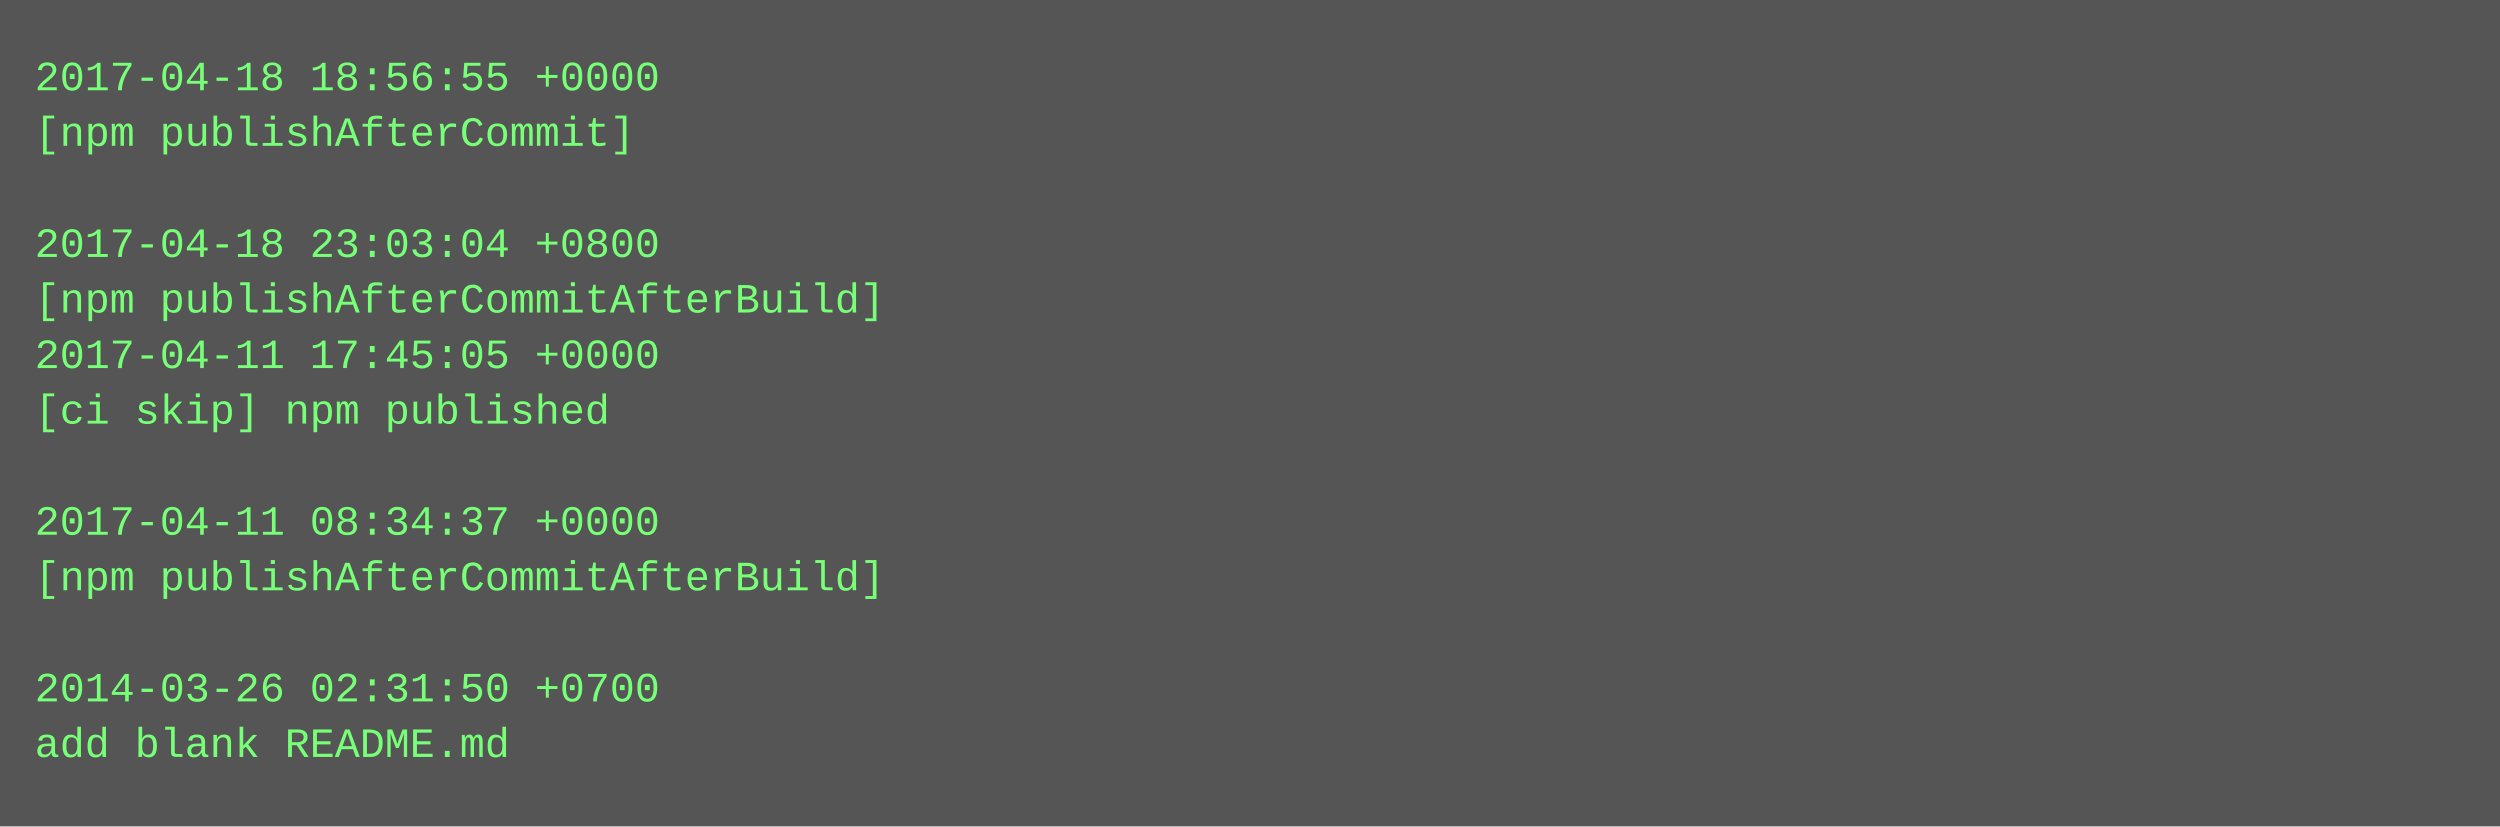
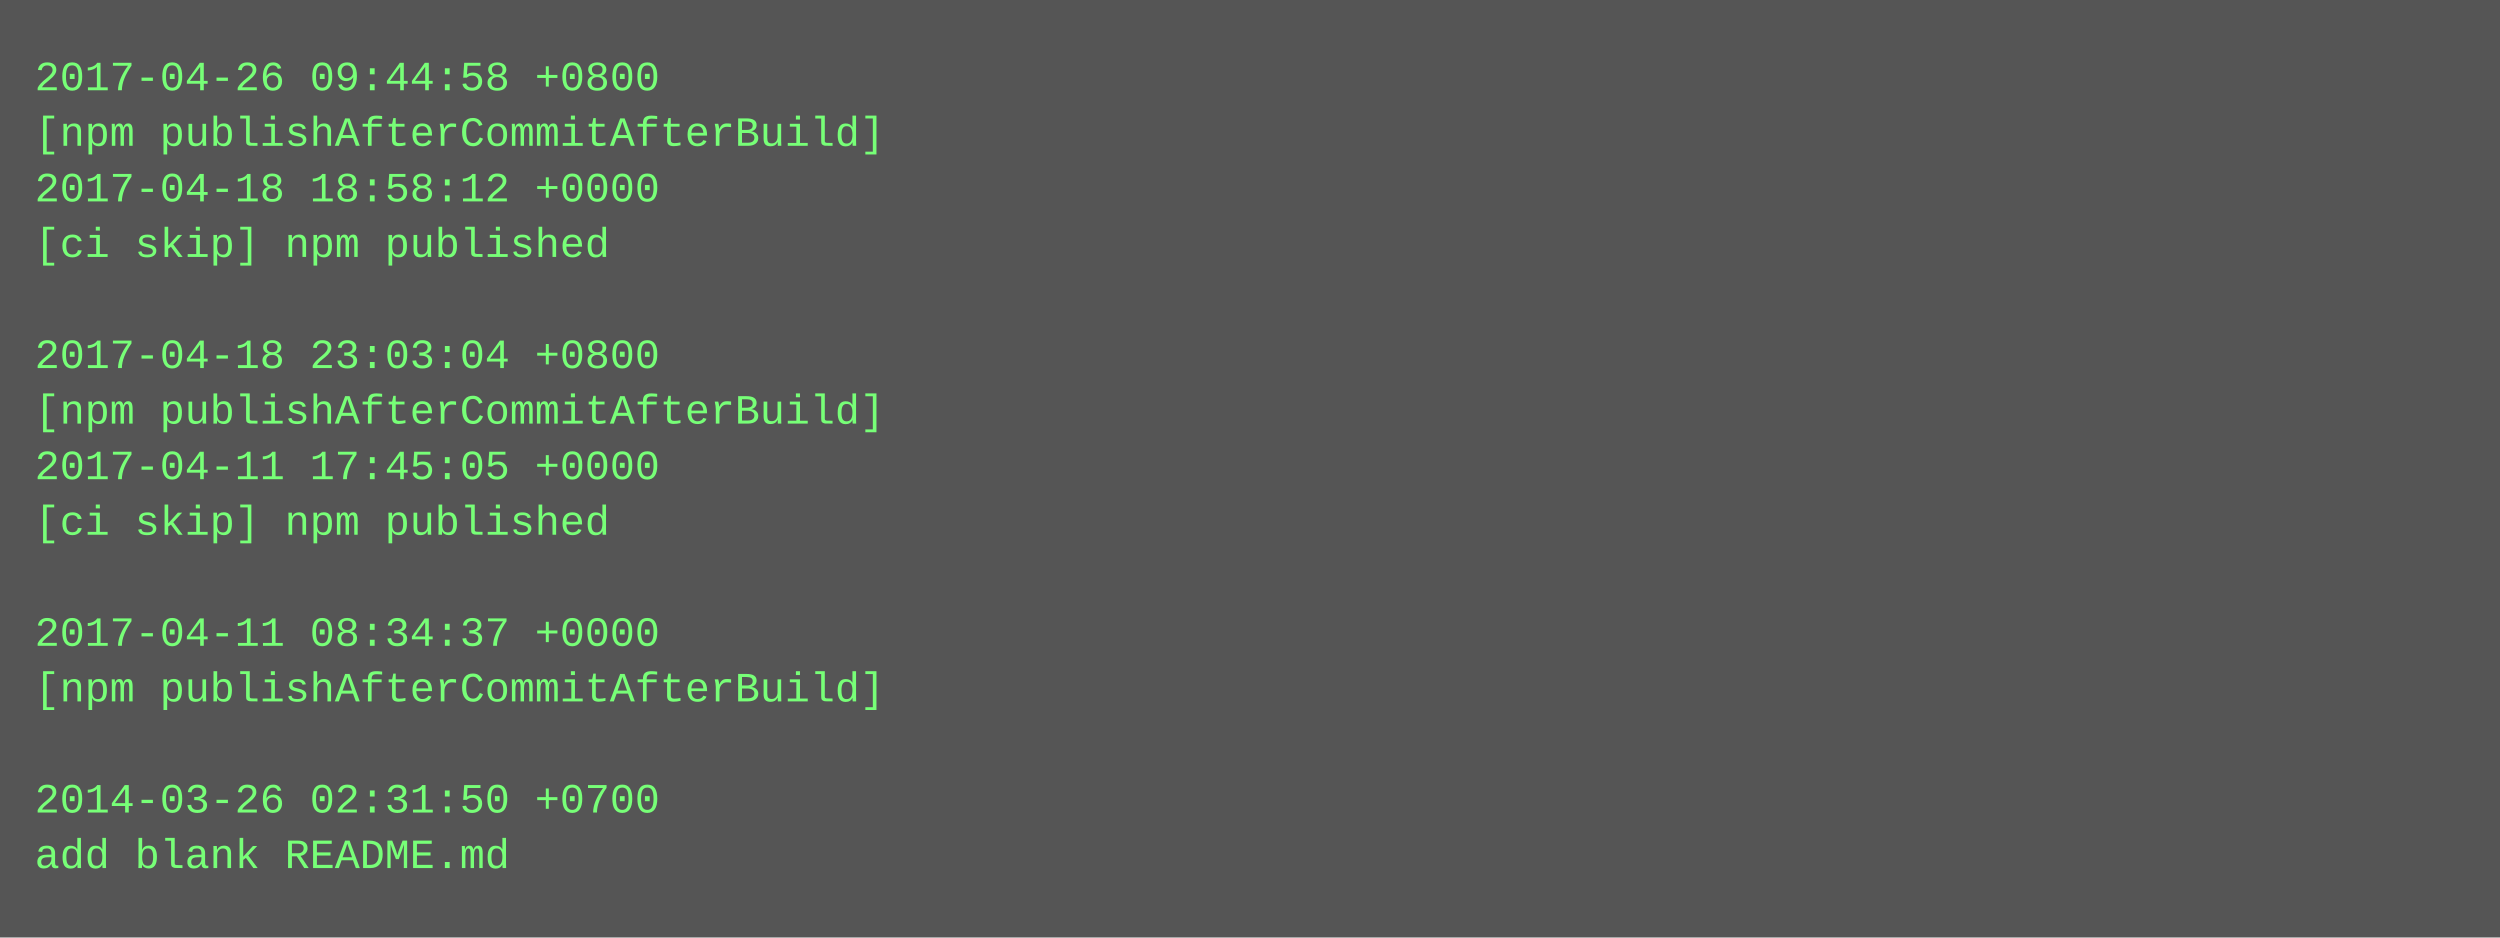
- <svg xmlns="http://www.w3.org/2000/svg" height="238" width="720">
-   <rect height="238" fill="#555" width="720" />
+ <svg xmlns="http://www.w3.org/2000/svg" height="270" width="720">
+   <rect height="270" fill="#555" width="720" />
  <text fill="#7f7" font-family="Courier New" font-size="12" xml:space="preserve">
-     <tspan x="10" y="26">2017-04-18 18:56:55 +0000</tspan>
-     <tspan x="10" y="42">[npm publishAfterCommit]</tspan>
-     <tspan x="10" y="58" />
-     <tspan x="10" y="74">2017-04-18 23:03:04 +0800</tspan>
-     <tspan x="10" y="90">[npm publishAfterCommitAfterBuild]</tspan>
-     <tspan x="10" y="106">2017-04-11 17:45:05 +0000</tspan>
-     <tspan x="10" y="122">[ci skip] npm published</tspan>
-     <tspan x="10" y="138" />
-     <tspan x="10" y="154">2017-04-11 08:34:37 +0000</tspan>
-     <tspan x="10" y="170">[npm publishAfterCommitAfterBuild]</tspan>
-     <tspan x="10" y="186" />
-     <tspan x="10" y="202">2014-03-26 02:31:50 +0700</tspan>
-     <tspan x="10" y="218">add blank README.md</tspan>
+     <tspan x="10" y="26">2017-04-26 09:44:58 +0800</tspan>
+     <tspan x="10" y="42">[npm publishAfterCommitAfterBuild]</tspan>
+     <tspan x="10" y="58">2017-04-18 18:58:12 +0000</tspan>
+     <tspan x="10" y="74">[ci skip] npm published</tspan>
+     <tspan x="10" y="90" />
+     <tspan x="10" y="106">2017-04-18 23:03:04 +0800</tspan>
+     <tspan x="10" y="122">[npm publishAfterCommitAfterBuild]</tspan>
+     <tspan x="10" y="138">2017-04-11 17:45:05 +0000</tspan>
+     <tspan x="10" y="154">[ci skip] npm published</tspan>
+     <tspan x="10" y="170" />
+     <tspan x="10" y="186">2017-04-11 08:34:37 +0000</tspan>
+     <tspan x="10" y="202">[npm publishAfterCommitAfterBuild]</tspan>
+     <tspan x="10" y="218" />
+     <tspan x="10" y="234">2014-03-26 02:31:50 +0700</tspan>
+     <tspan x="10" y="250">add blank README.md</tspan>
  </text>
</svg>
